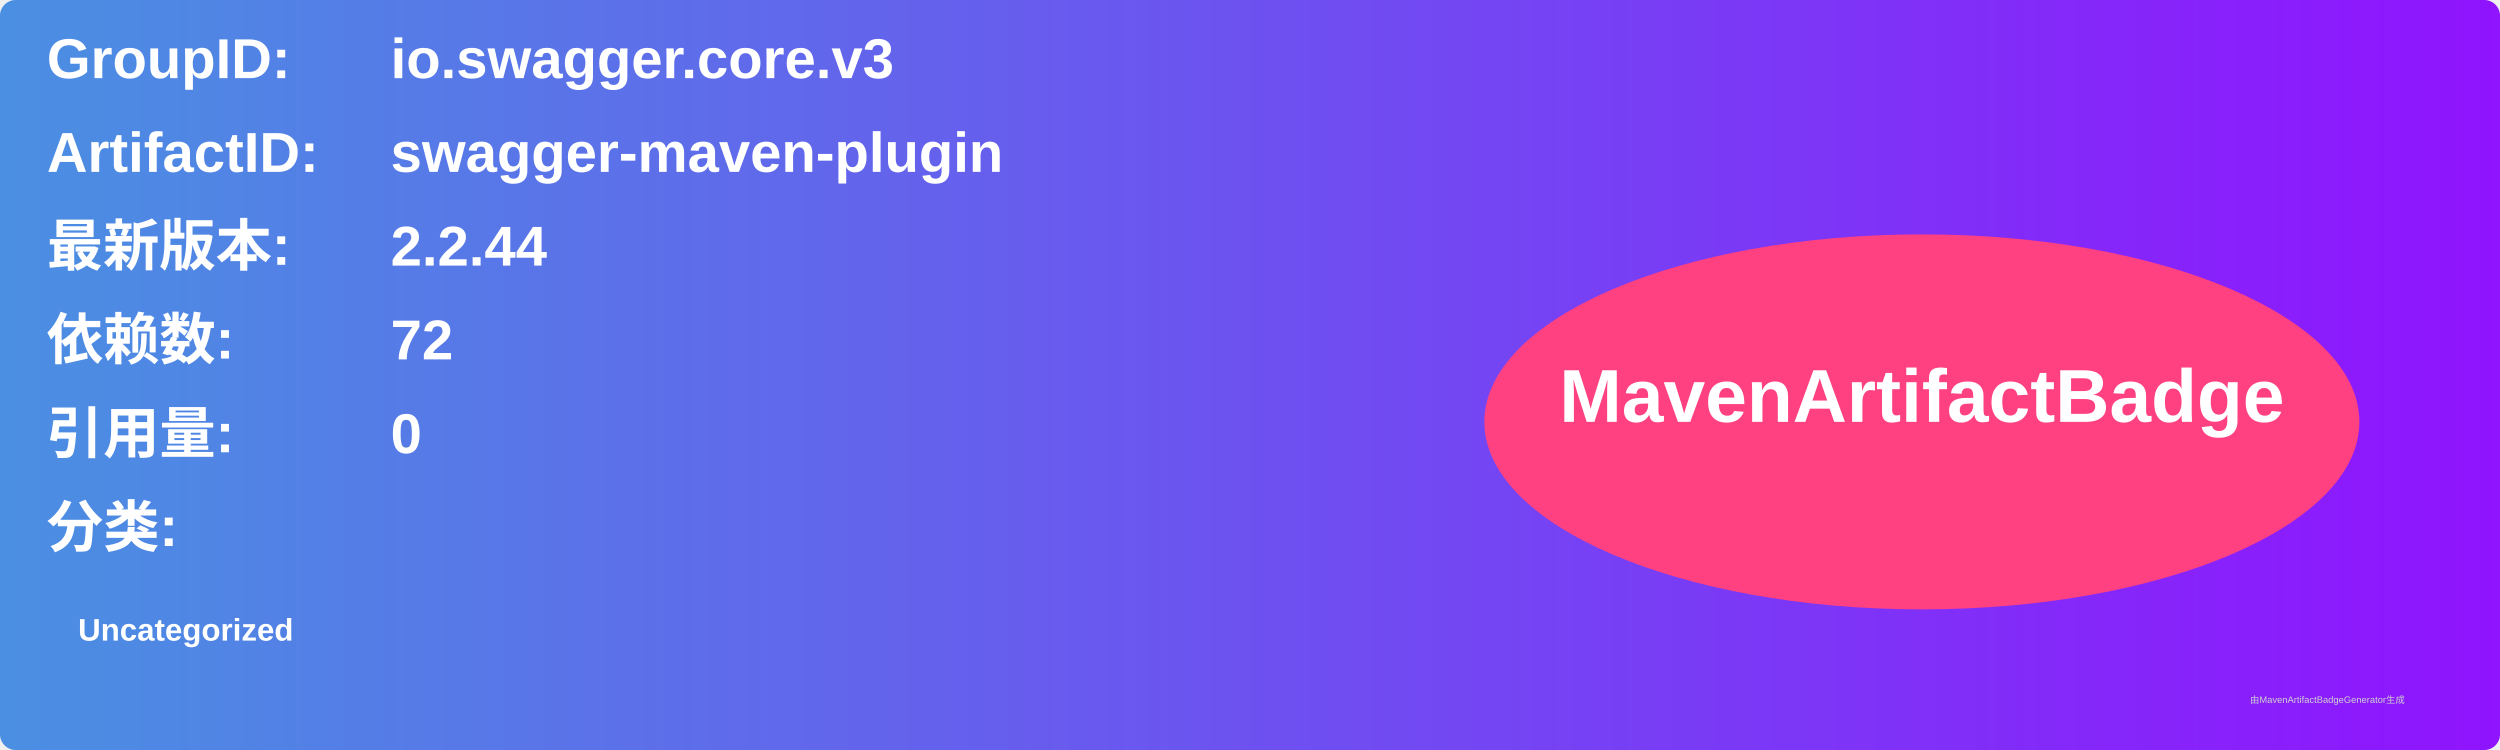
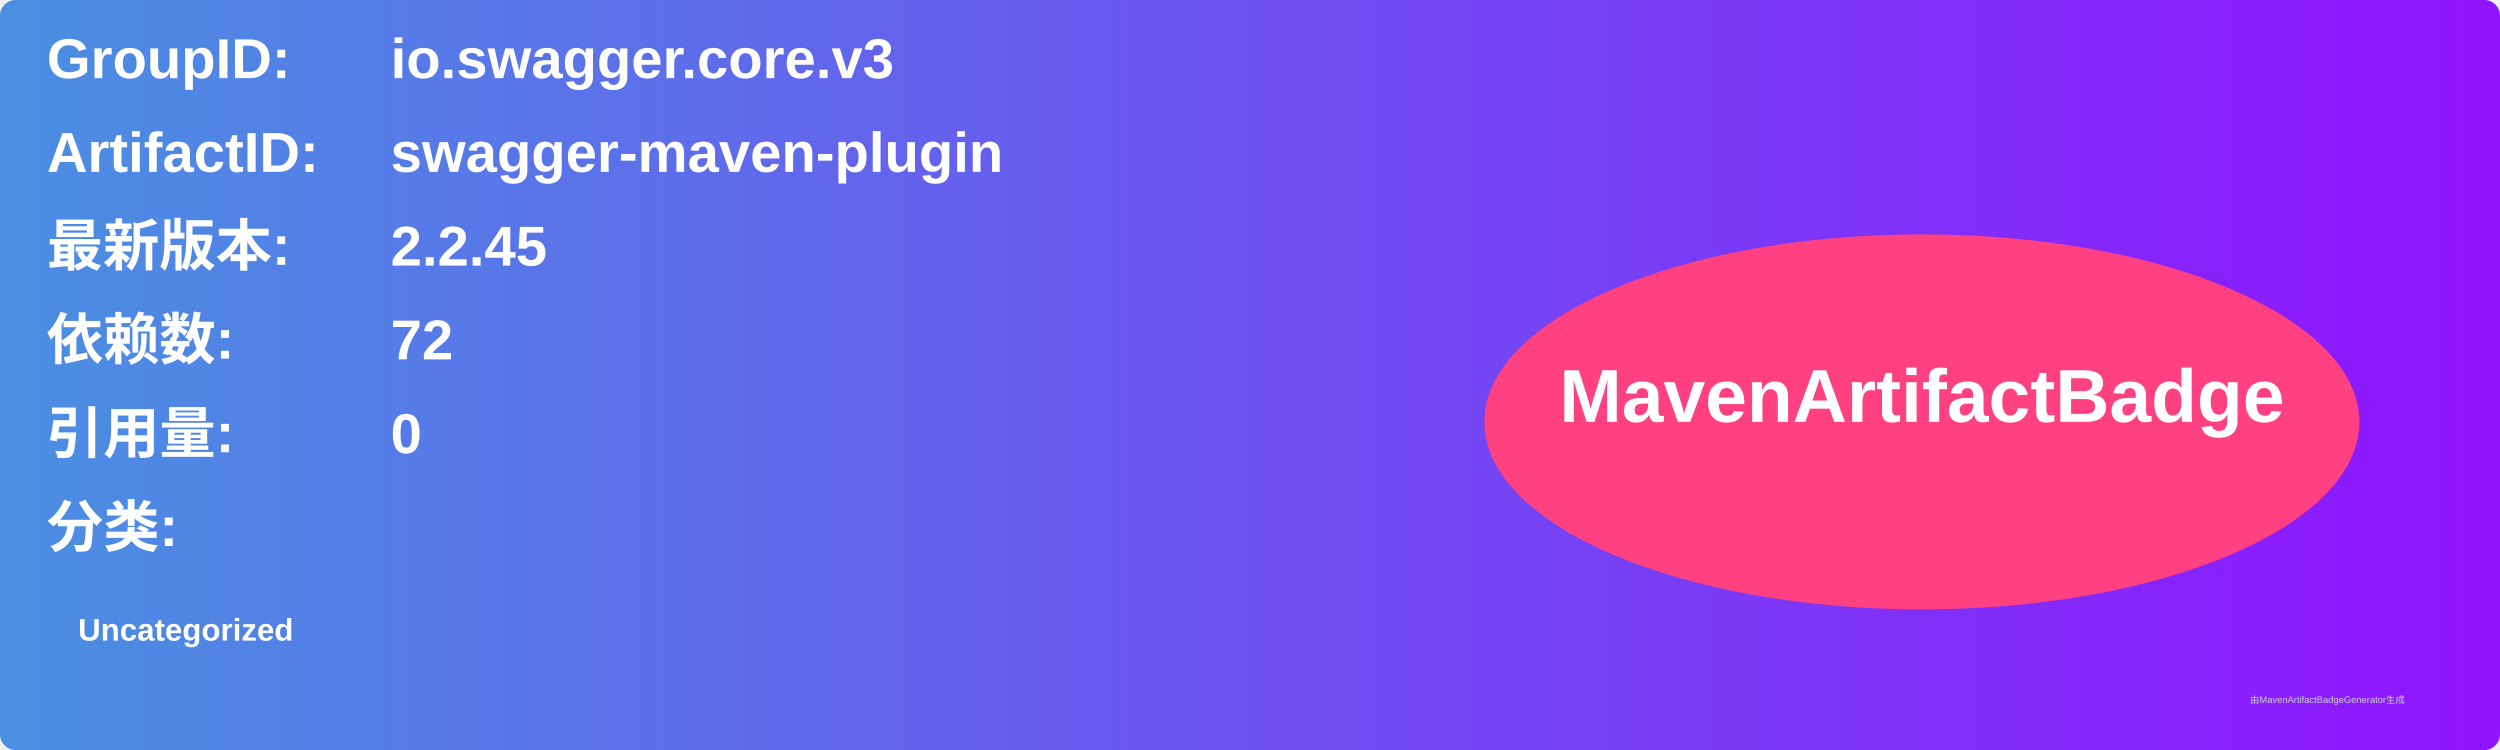
<svg xmlns="http://www.w3.org/2000/svg" width="800" height="240" viewBox="0 0 800 240">
  <linearGradient id="grad" x1="0%" y1="0%" x2="100%" y2="0%">
    <stop offset="0%" stop-color="#4a90e2" />
    <stop offset="100%" stop-color="#9013fe" />
  </linearGradient>
  <rect width="100%" height="100%" rx="5" ry="5" fill="url(#grad)" />
  <g transform="translate(15, 15)">
    <text x="0" y="10" font-family="Arial" font-size="18" fill="white" font-weight="bold" width="260">GroupID:</text>
    <text x="110" y="10" font-family="Arial" font-size="18" fill="white" font-weight="bold" width="460">io.swagger.core.v3</text>
    <text x="0" y="40" font-family="Arial" font-size="18" fill="white" font-weight="bold" width="260">ArtifactID:</text>
    <text x="110" y="40" font-family="Arial" font-size="18" fill="white" font-weight="bold" width="460">swagger-maven-plugin</text>
    <text x="0" y="70" font-family="Arial" font-size="18" fill="white" font-weight="bold">最新版本:</text>
    <text x="110" y="70" font-family="Arial" font-size="18" fill="white" font-weight="bold">
-       <tspan font-weight="bold">2.2.44</tspan>
+       <tspan font-weight="bold">2.2.45</tspan>
    </text>
    <text x="0" y="100" font-family="Arial" font-size="18" fill="white" font-weight="bold">依赖数: </text>
    <text x="110" y="100" font-family="Arial" font-size="18" fill="white">
      <tspan font-weight="bold">72</tspan>
    </text>
    <text x="0" y="130" font-family="Arial" font-size="18" fill="white" font-weight="bold">引用量: </text>
    <text x="110" y="130" font-family="Arial" font-size="18" fill="white">
      <tspan font-weight="bold">0</tspan>
    </text>
    <text x="0" y="160" font-family="Arial" font-size="18" fill="white" font-weight="bold">分类:</text>
    <text x="10" y="190" font-family="Arial" font-size="10" fill="white">
      <tspan font-weight="bold">Uncategorized</tspan>
    </text>
    <ellipse cx="600" cy="120" rx="140" ry="60" fill="#ff4081" />
    <text x="600" y="120" text-anchor="middle" font-family="Arial" font-size="24" fill="white" font-weight="bold">MavenArtifactBadge</text>
  </g>
  <text x="720" y="225" font-family="Arial" font-size="3" fill="#d0d0d0">由MavenArtifactBadgeGenerator生成</text>
</svg>
